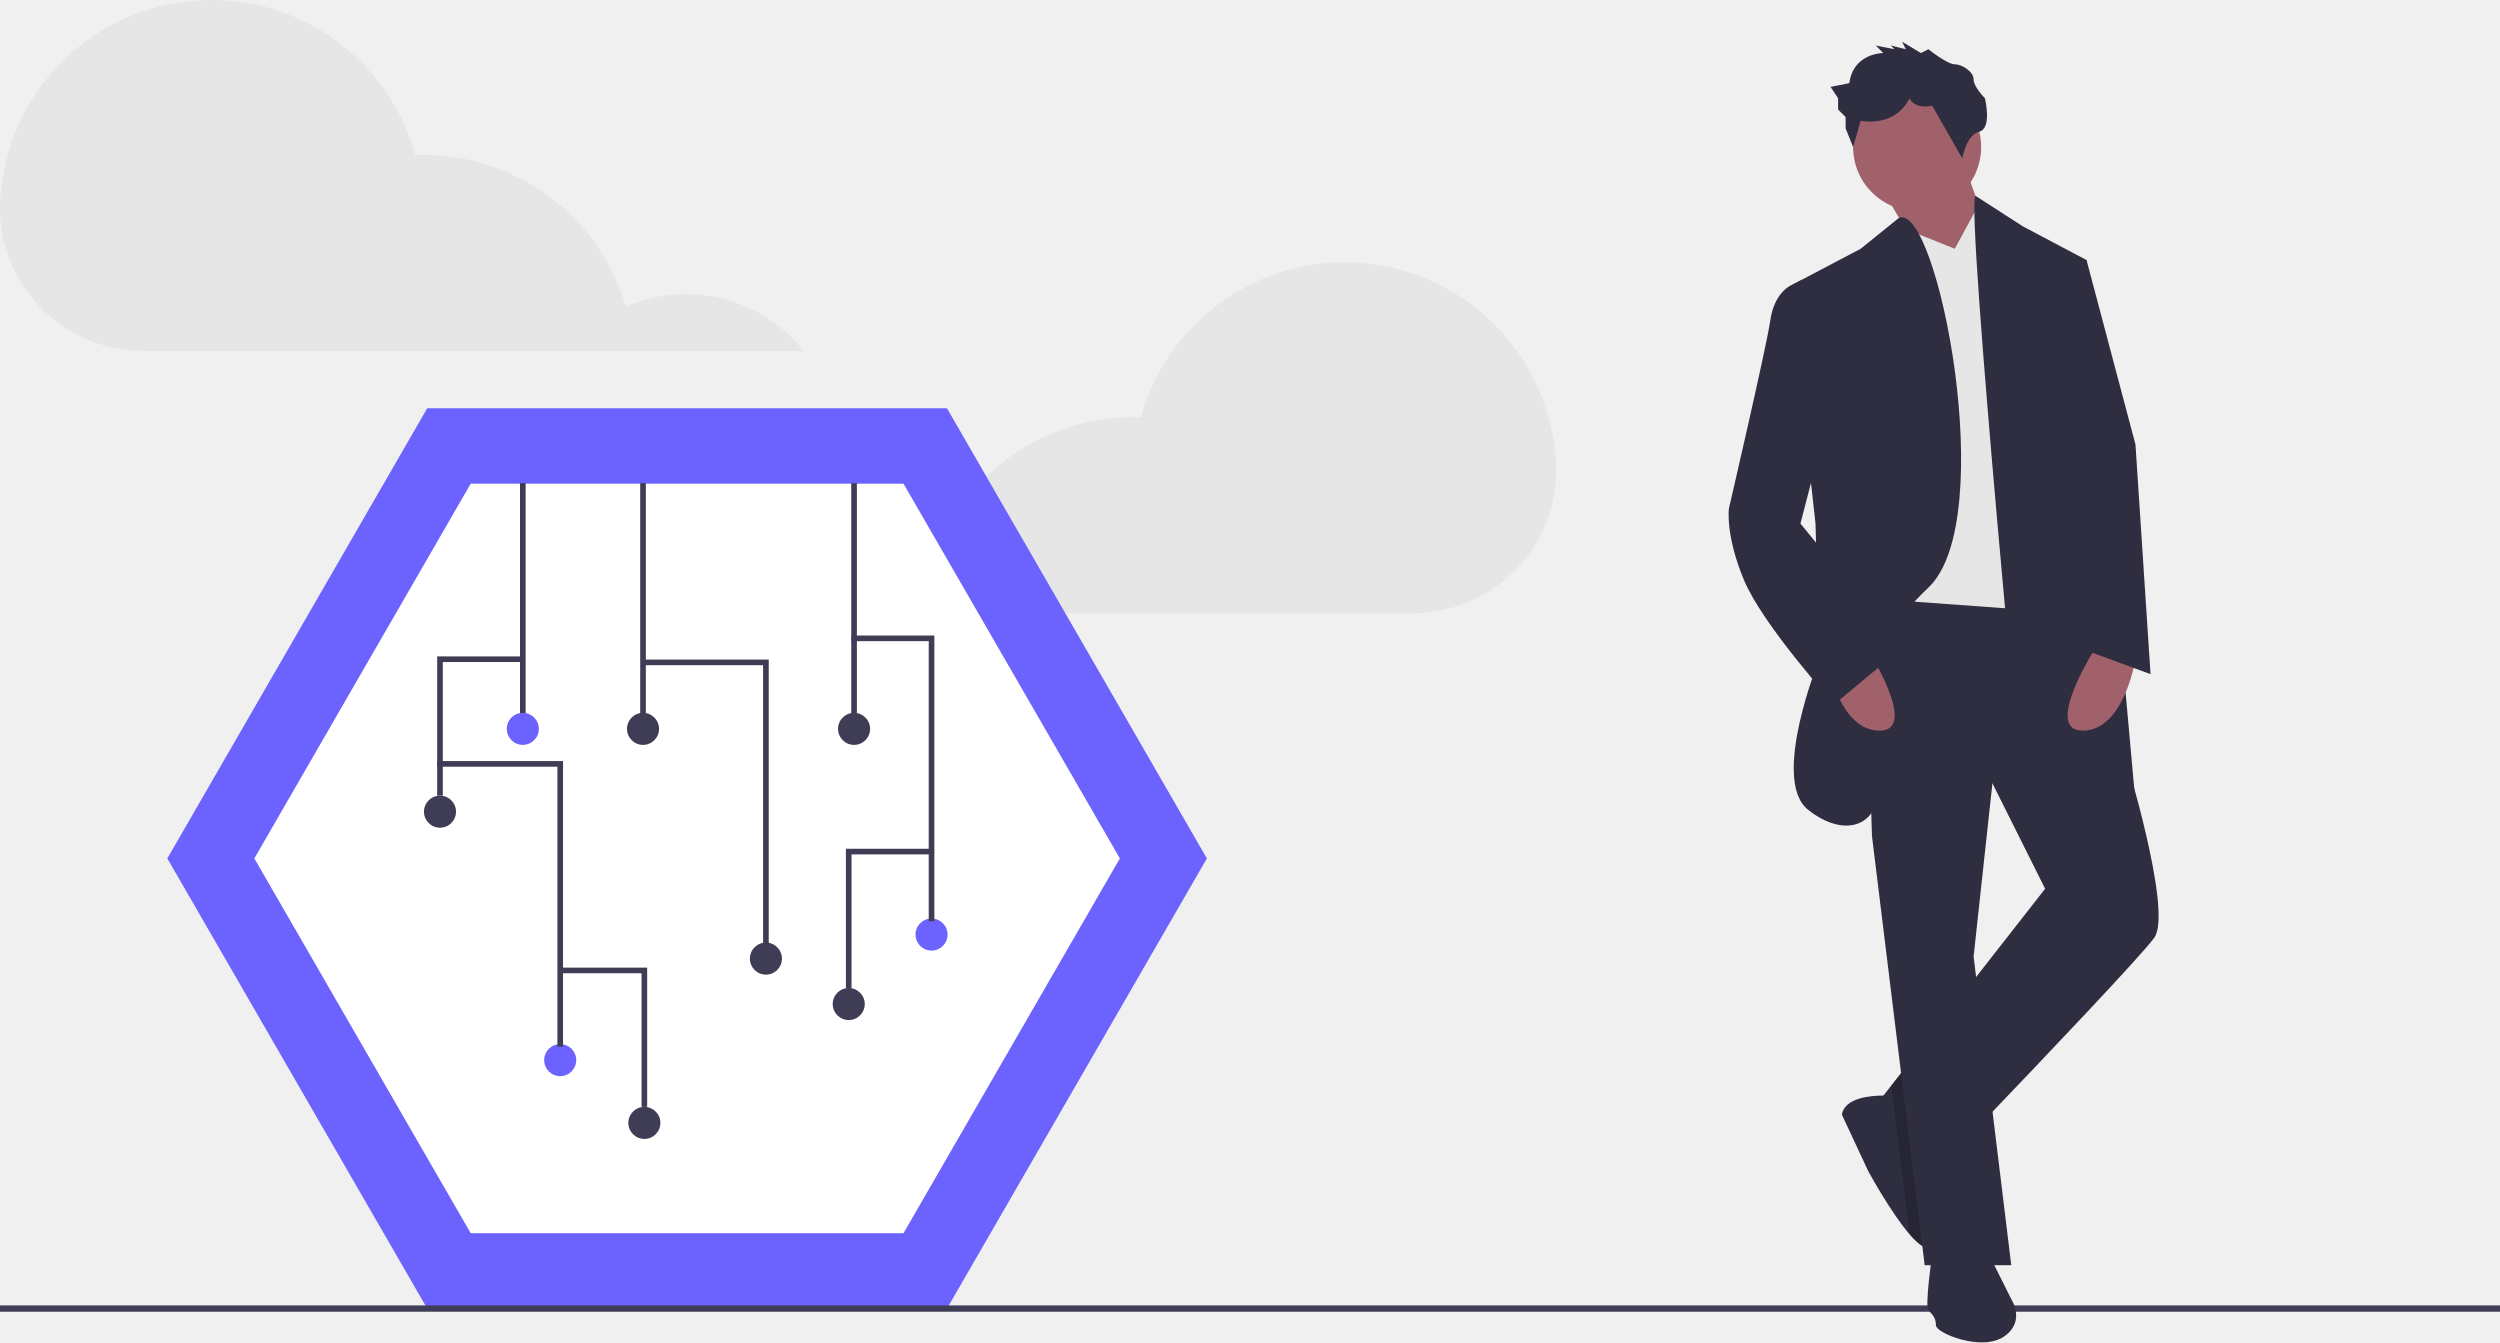
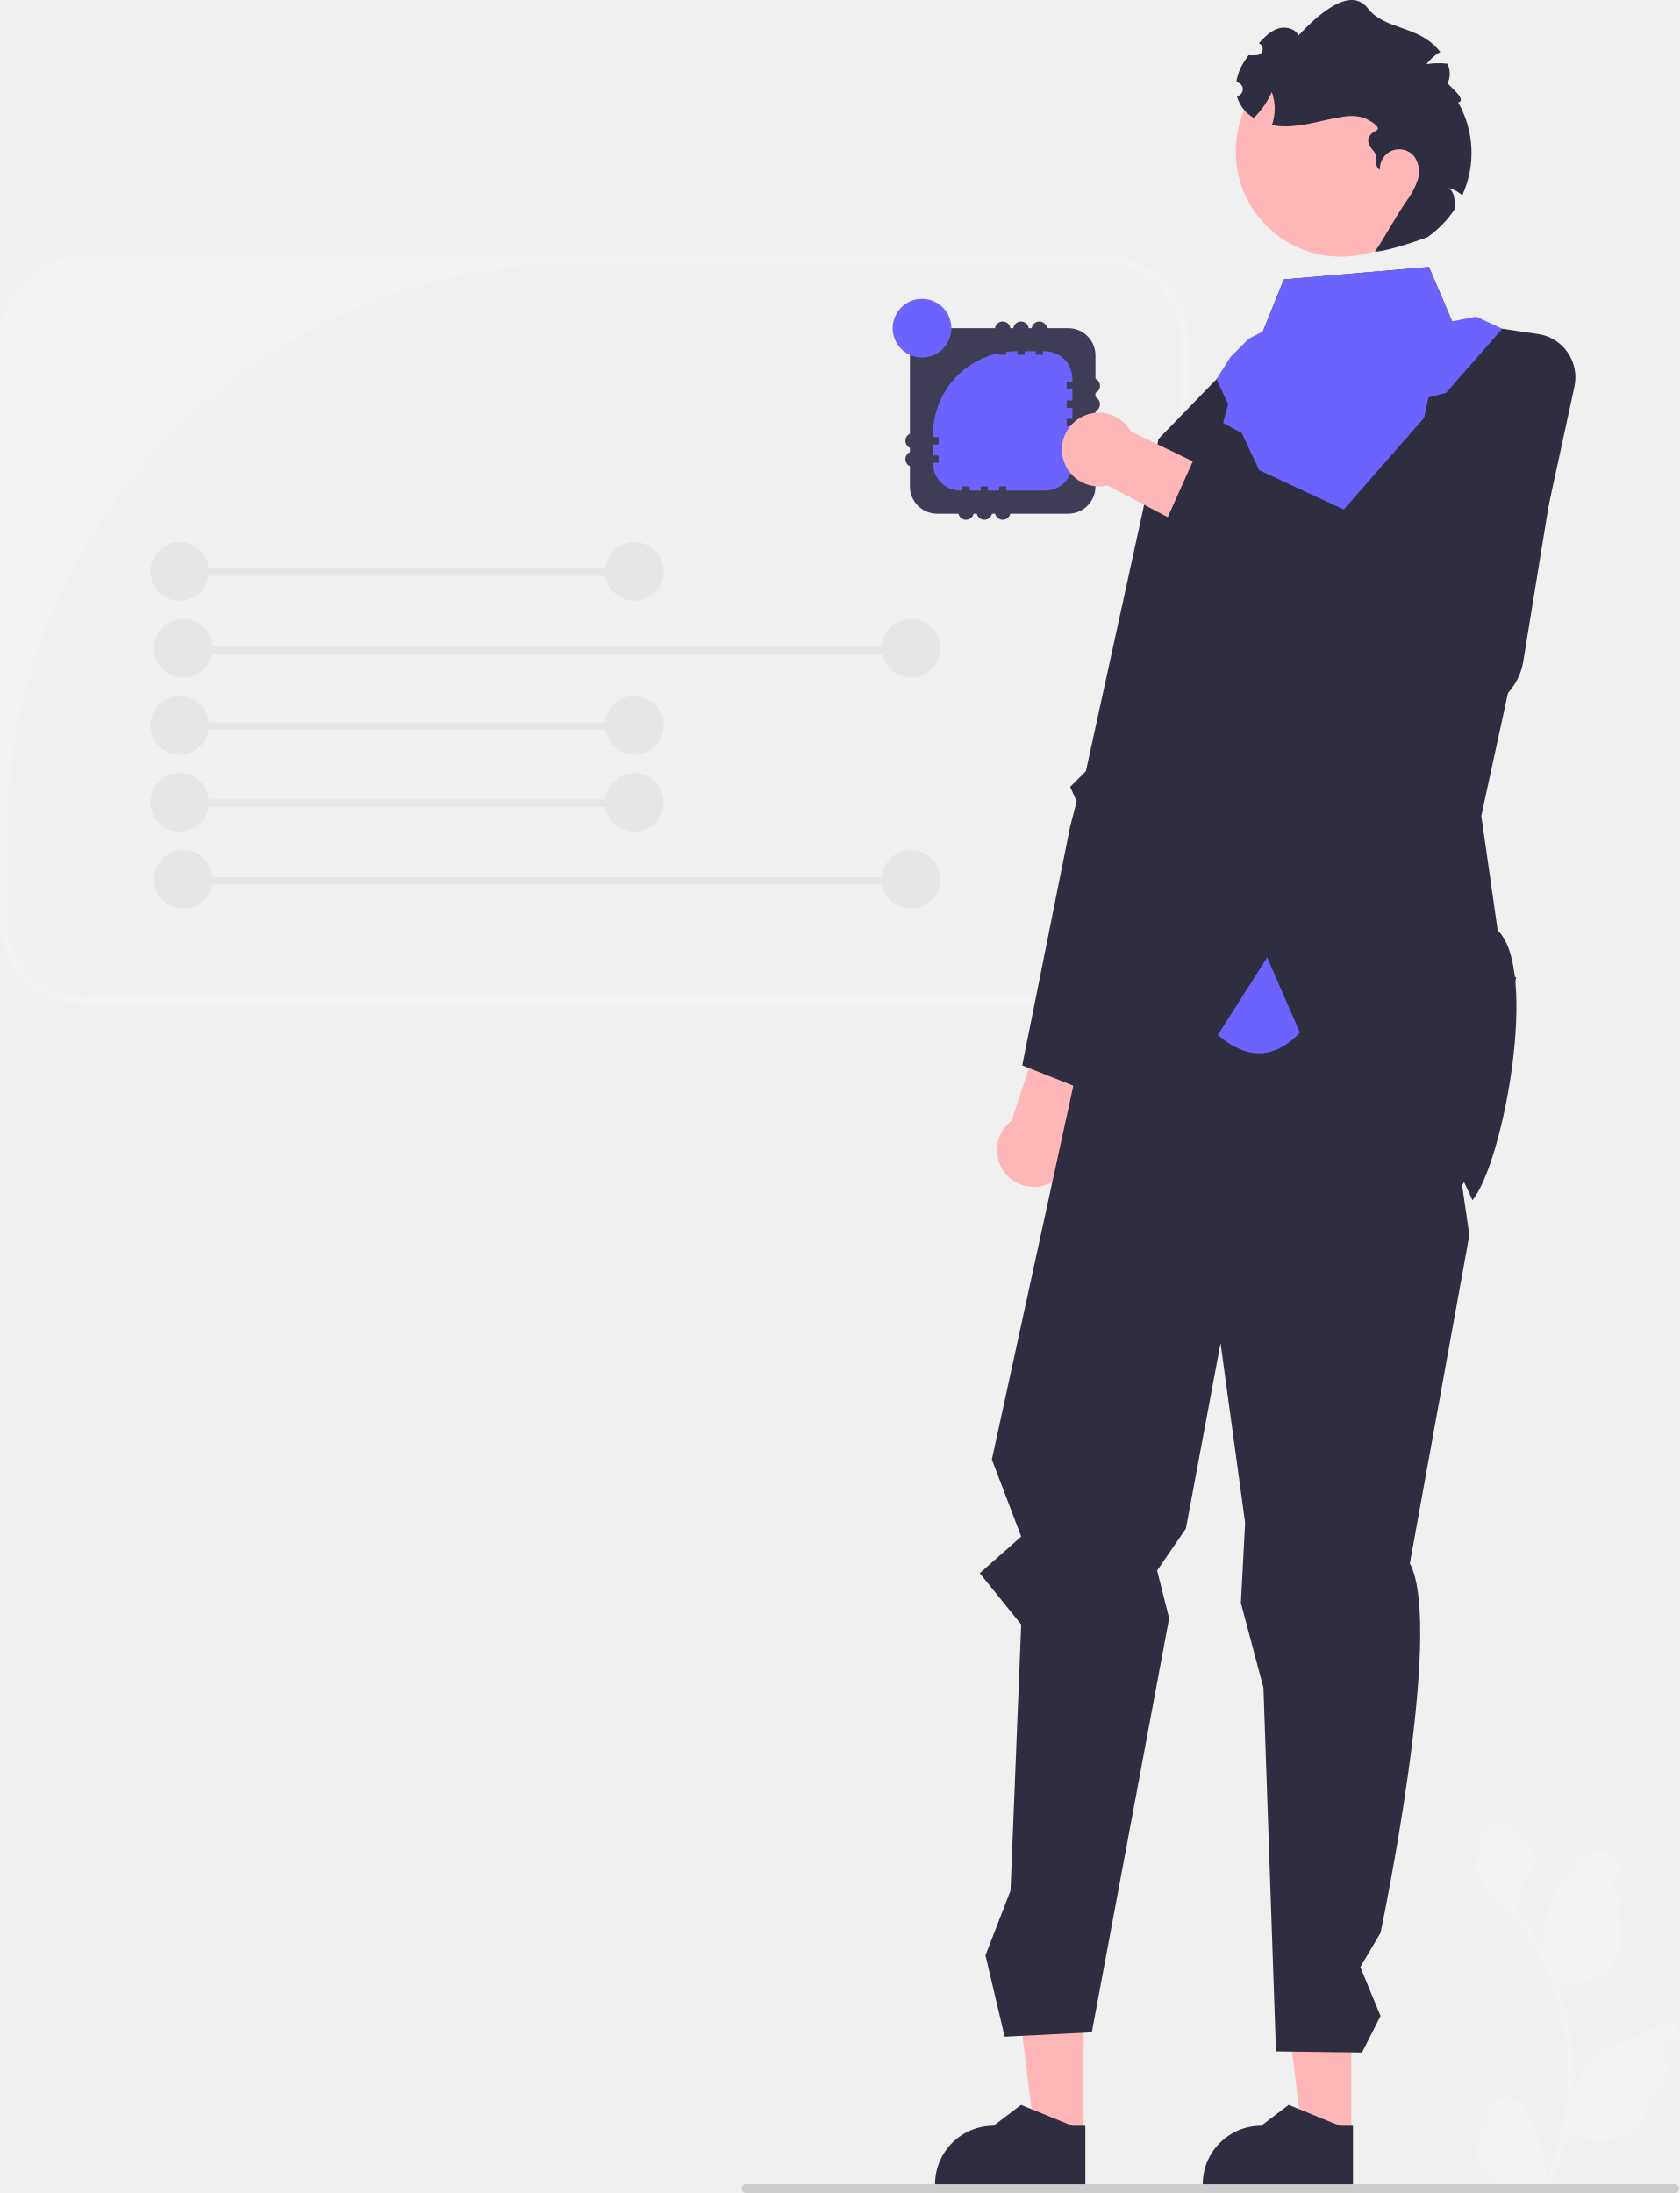
- <svg xmlns="http://www.w3.org/2000/svg" id="f65dcaaa-a43f-44d9-8793-dc16a3dce27d" data-name="Layer 1" width="888" height="476.815" viewBox="0 0 888 476.815">
-   <path d="M708.642,375.668a75.14,75.14,0,0,0-147.426-15.842c-.91-.033-1.82-.069-2.738-.069a75.158,75.158,0,0,0-72.096,53.969,53.104,53.104,0,0,0-63.012,15.674H657.758c28.796,0,52.111-23.851,50.937-52.623Q708.672,376.223,708.642,375.668Z" transform="translate(-156 -211.5926)" fill="#e6e6e6" />
-   <path d="M156.096,282.485a75.14,75.14,0,0,1,147.426-15.842c.91-.033,1.82-.069,2.738-.069a75.158,75.158,0,0,1,72.096,53.969A53.104,53.104,0,0,1,441.367,336.216H206.979c-28.796,0-52.111-23.851-50.937-52.623Q156.065,283.04,156.096,282.485Z" transform="translate(-156 -211.5926)" fill="#e6e6e6" />
-   <polygon points="336.372 145.025 151.746 145.025 59.433 304.916 151.746 464.807 336.372 464.807 428.685 304.916 336.372 145.025" fill="#6c63ff" />
-   <path d="M323.2,649.632H476.918l76.859-133.123L476.918,383.385H323.2L246.341,516.509Z" transform="translate(-156 -211.5926)" fill="#fff" />
-   <rect y="463.686" width="888" height="2.241" fill="#3f3d56" />
-   <polygon points="697.681 58.277 705.704 81.008 692.332 107.751 669.601 68.974 697.681 58.277" fill="#a0616a" />
-   <path d="M921.207,544.653c-4.399,6.164-38.323,41.839-61.014,65.534-6.298,6.565-11.727,12.221-15.417,16.059-3.236,3.356-5.135,5.322-5.135,5.322L829.385,610.12l-4.453-9.306.067-.08,2.795-3.57,26.649-34.097,27.987-35.795-22.732-45.463,28.08-4.011,18.667,1.096,4.065.241S927.893,535.293,921.207,544.653Z" transform="translate(-156 -211.5926)" fill="#2f2e41" />
-   <path d="M842.315,654.299c-1.738,1.738-4.76-.481-8.036-4.279-6.779-7.862-14.695-22.464-14.695-22.464l-9.36-20.057c1.003-5.99,10.176-6.753,14.775-6.766,1.564,0,2.607.08,2.607.08l.776,1.15,16.393,24.283S847.664,648.951,842.315,654.299Z" transform="translate(-156 -211.5926)" fill="#2f2e41" />
-   <path d="M844.776,626.246s2.888,22.705-2.46,28.053c-1.738,1.738-4.76-.481-8.036-4.279L829.385,610.12l-1.003-8.157-.588-4.8,26.649-34.097,5.75,47.121C853.895,616.752,848.466,622.408,844.776,626.246Z" transform="translate(-156 -211.5926)" opacity="0.2" />
-   <polygon points="707.295 277.409 703.698 270.215 731.778 266.203 750.445 267.3 750.498 267.54 707.295 277.409" opacity="0.2" />
-   <polygon points="671.607 208.706 662.246 208.706 664.921 296.958 683.641 449.393 714.395 449.393 701.024 339.746 707.71 278.238 754.51 267.54 741.138 206.032 671.607 208.706" fill="#2f2e41" />
-   <path d="M842.315,656.974s-2.674,18.72-1.337,20.057,2.674,2.674,2.674,5.349,16.046,9.36,24.069,4.011,2.674-13.371,2.674-13.371l-8.023-16.046Z" transform="translate(-156 -211.5926)" fill="#2f2e41" />
-   <circle cx="680.967" cy="52.26" r="22.732" fill="#a0616a" />
-   <polygon points="694.338 88.363 676.849 81.338 666.258 212.717 739.801 218.066 714.395 83.014 703.03 72.343 694.338 88.363" fill="#e6e6e6" />
-   <path d="M830.522,288.962l-13.613,10.993L791.504,313.327l9.36,84.24,1.337,48.137s-17.383,42.789-4.011,53.486,28.08,6.686,25.406-16.046-8.023-38.777,17.383-62.846S844.135,283.318,830.522,288.962Z" transform="translate(-156 -211.5926)" fill="#2f2e41" />
-   <path d="M857.648,281.109l16.759,10.824,22.732,12.034L914.521,496.516l-38.777,12.034S854.26,286.331,857.648,281.109Z" transform="translate(-156 -211.5926)" fill="#2f2e41" />
-   <path d="M901.15,440.356s-20.057,30.754-5.349,30.754,18.72-25.406,18.72-25.406Z" transform="translate(-156 -211.5926)" fill="#a0616a" />
-   <path d="M818.246,440.356s20.057,30.754,5.349,30.754S804.875,445.704,804.875,445.704Z" transform="translate(-156 -211.5926)" fill="#a0616a" />
-   <path d="M838.304,230.424l-6.686-4.011,1.337,2.674-5.349-1.337,1.337,1.337-6.686-1.337,2.674,2.674s-10.697,0-12.034,10.697l-6.686,1.337,2.674,4.011v4.011l2.674,2.674v4.011l2.674,6.686,2.674-9.36s12.034,2.674,17.383-8.023c0,0,1.337,4.011,8.023,2.674l10.697,18.72s1.337-8.299,6.017-9.498,2.006-11.896,2.006-11.896-4.011-4.011-4.011-6.686-4.011-5.349-6.686-5.349-9.36-5.349-9.36-5.349Z" transform="translate(-156 -211.5926)" fill="#2f2e41" />
-   <path d="M802.201,314.664l-6.224-3.691-4.473,2.354s-5.349,2.674-6.686,12.034-14.709,66.857-14.709,66.857-1.337,9.36,5.349,25.406,32.092,44.126,32.092,44.126L831.618,441.693,795.515,397.567l9.36-36.103Z" transform="translate(-156 -211.5926)" fill="#2f2e41" />
-   <polygon points="730.441 92.374 741.138 92.374 758.521 157.894 763.87 239.46 738.464 230.1 738.464 171.266 730.441 92.374" fill="#2f2e41" />
-   <rect x="184.701" y="171.594" width="2" height="82.555" fill="#3f3d56" />
-   <circle cx="185.701" cy="258.894" r="5.693" fill="#6c63ff" />
-   <rect x="227.402" y="171.594" width="2" height="82.555" fill="#3f3d56" />
-   <circle cx="228.402" cy="258.894" r="5.693" fill="#3f3d56" />
-   <rect x="302.366" y="171.594" width="2" height="82.555" fill="#3f3d56" />
-   <circle cx="303.366" cy="258.894" r="5.693" fill="#3f3d56" />
-   <circle cx="272.052" cy="340.5" r="5.693" fill="#3f3d56" />
-   <circle cx="156.285" cy="288.31" r="5.693" fill="#3f3d56" />
-   <polygon points="273.052 335.755 271.052 335.755 271.052 236.276 228.402 236.276 228.402 234.276 273.052 234.276 273.052 335.755" fill="#3f3d56" />
-   <circle cx="198.986" cy="376.558" r="5.693" fill="#6c63ff" />
-   <polygon points="199.986 371.814 197.986 371.814 197.986 272.334 155.336 272.334 155.336 270.334 199.986 270.334 199.986 371.814" fill="#3f3d56" />
-   <circle cx="330.884" cy="331.96" r="5.693" fill="#6c63ff" />
-   <polygon points="331.884 327.215 329.884 327.215 329.884 227.736 302.417 227.736 302.417 225.736 331.884 225.736 331.884 327.215" fill="#3f3d56" />
-   <polygon points="157.285 282.616 155.285 282.616 155.285 233.155 185.701 233.155 185.701 235.155 157.285 235.155 157.285 282.616" fill="#3f3d56" />
-   <circle cx="228.876" cy="398.858" r="5.693" fill="#3f3d56" />
-   <polygon points="229.876 393.164 227.876 393.164 227.876 345.703 199.46 345.703 199.46 343.703 229.876 343.703 229.876 393.164" fill="#3f3d56" />
-   <circle cx="301.468" cy="356.631" r="5.693" fill="#3f3d56" />
-   <polygon points="302.468 350.938 300.468 350.938 300.468 301.477 330.884 301.477 330.884 303.477 302.468 303.477 302.468 350.938" fill="#3f3d56" />
+ <svg xmlns="http://www.w3.org/2000/svg" id="a56c964a-89cf-4864-a3e4-6fe9d81beba3" data-name="Layer 1" width="458.088" height="598.163" viewBox="0 0 458.088 598.163">
+   <path d="M301.31,69.847H22.69A22.717,22.717,0,0,0,0,92.537v158.62a22.717,22.717,0,0,0,22.69,22.69H301.31a22.717,22.717,0,0,0,22.69-22.69v-158.62A22.717,22.717,0,0,0,301.31,69.847Zm20.69,181.31a20.69,20.69,0,0,1-20.69,20.69H22.69A20.69,20.69,0,0,1,2,251.157V227.523A155.676,155.676,0,0,1,157.676,71.847H301.31a20.69,20.69,0,0,1,20.69,20.69Z" fill="#f2f2f2" />
+   <rect x="49.719" y="155.064" width="121.853" height="2" fill="#e6e6e6" />
+   <rect x="49.933" y="176.277" width="196.536" height="2" fill="#e6e6e6" />
+   <circle cx="173" cy="155.847" r="8" fill="#e6e6e6" />
+   <circle cx="49" cy="155.847" r="8" fill="#e6e6e6" />
+   <rect x="49.719" y="197.064" width="121.853" height="2" fill="#e6e6e6" />
+   <circle cx="173" cy="197.847" r="8" fill="#e6e6e6" />
+   <circle cx="49" cy="197.847" r="8" fill="#e6e6e6" />
+   <rect x="49.719" y="218.064" width="121.853" height="2" fill="#e6e6e6" />
+   <circle cx="173" cy="218.847" r="8" fill="#e6e6e6" />
+   <circle cx="49" cy="218.847" r="8" fill="#e6e6e6" />
+   <circle cx="50" cy="176.847" r="8" fill="#e6e6e6" />
+   <circle cx="248.469" cy="176.82" r="8" fill="#e6e6e6" />
+   <rect x="49.933" y="239.277" width="196.536" height="2" fill="#e6e6e6" />
+   <circle cx="50" cy="239.847" r="8" fill="#e6e6e6" />
+   <circle cx="248.469" cy="239.82" r="8" fill="#e6e6e6" />
+   <rect x="248.166" y="89.517" width="50.606" height="50.606" rx="7.437" fill="#3f3d56" />
+   <path d="M277.188,95.82h7.844a7.437,7.437,0,0,1,7.437,7.437v23.126a7.437,7.437,0,0,1-7.437,7.437h-23.126a7.437,7.437,0,0,1-7.437-7.437v-7.844A22.719,22.719,0,0,1,277.188,95.82Z" fill="#6c63ff" />
+   <path d="M271.969,88.32a2.121,2.121,0,0,0,0,3,2.098,2.098,0,0,0,.5.36V96.777h2V91.68a2.098,2.098,0,0,0,.5-.36,2.121,2.121,0,0,0-3-3Z" fill="#3f3d56" />
+   <path d="M276.969,88.32a2.121,2.121,0,0,0,0,3,2.098,2.098,0,0,0,.5.36V96.777h2V91.68a2.098,2.098,0,0,0,.5-.36,2.121,2.121,0,0,0-3-3Z" fill="#3f3d56" />
+   <path d="M281.969,88.32a2.121,2.121,0,0,0,0,3,2.098,2.098,0,0,0,.5.36V96.777h2V91.68a2.098,2.098,0,0,0,.5-.36,2.121,2.121,0,0,0-3-3Z" fill="#3f3d56" />
+   <path d="M274.469,137.796v-5.097h-2v5.097a2.098,2.098,0,0,0-.5.36,2.121,2.121,0,1,0,3,0A2.098,2.098,0,0,0,274.469,137.796Z" fill="#3f3d56" />
+   <path d="M269.469,137.796v-5.097h-2v5.097a2.098,2.098,0,0,0-.5.36,2.121,2.121,0,1,0,3,0A2.098,2.098,0,0,0,269.469,137.796Z" fill="#3f3d56" />
+   <path d="M264.469,137.796v-5.097h-2v5.097a2.098,2.098,0,0,0-.5.36,2.121,2.121,0,1,0,3,0A2.098,2.098,0,0,0,264.469,137.796Z" fill="#3f3d56" />
+   <path d="M296.387,106.738a2.121,2.121,0,1,0,0-3,2.098,2.098,0,0,0-.36.5H290.93v2h5.097A2.098,2.098,0,0,0,296.387,106.738Z" fill="#3f3d56" />
+   <path d="M296.387,108.738a2.098,2.098,0,0,0-.36.5H290.93v2h5.097a2.098,2.098,0,0,0,.36.5,2.121,2.121,0,1,0,0-3Z" fill="#3f3d56" />
+   <path d="M296.387,113.738a2.098,2.098,0,0,0-.36.5H290.93v2h5.097a2.098,2.098,0,0,0,.36.5,2.121,2.121,0,1,0,0-3Z" fill="#3f3d56" />
+   <path d="M296.387,118.738a2.098,2.098,0,0,0-.36.5H290.93v2h5.097a2.098,2.098,0,0,0,.36.5,2.121,2.121,0,1,0,0-3Z" fill="#3f3d56" />
+   <path d="M296.387,123.738a2.098,2.098,0,0,0-.36.5H290.93v2h5.097a2.098,2.098,0,0,0,.36.5,2.121,2.121,0,1,0,0-3Z" fill="#3f3d56" />
+   <path d="M250.551,123.738a2.121,2.121,0,1,0,0,3,2.098,2.098,0,0,0,.36-.5h5.097v-2h-5.097a2.098,2.098,0,0,0-.36-.5Z" fill="#3f3d56" />
+   <path d="M250.551,118.738a2.121,2.121,0,1,0,0,3,2.098,2.098,0,0,0,.36-.5h5.097v-2h-5.097a2.098,2.098,0,0,0-.36-.5Z" fill="#3f3d56" />
+   <path d="M429.402,105.45,404.002,222.54l4.47,31.25c11.26,10.68,1.616,63.099-6.884,73.589,0,0-18.966-45.339-47.046-45.679-7.89-.091-15.6.06-22.399.62a84.138,84.138,0,0,0-14.49,2.229c-26,7-22.649-2.01-22.649-2.01l20.97-162.82,15.79-16.27L344.411,90.42l5.75-14.21,39.561-3.39,6.33,14.829L409.712,89.67l9.77,1.439A11.943,11.943,0,0,1,429.402,105.45Z" fill="#2f2e41" />
+   <polygon points="409.712 89.67 394.375 107.165 389.588 108.379 388.406 113.974 354.772 152.34 338.665 118.117 333.588 115.379 334.957 110.238 331.762 103.45 335.588 97.379 340.588 92.379 344.411 90.42 350.161 76.21 389.722 72.82 396.052 87.65 402.588 86.379 409.712 89.67" fill="#6c63ff" />
+   <path d="M275.911,305.675l9.4-28.529,17.046,3.096L291.346,310.051a10.055,10.055,0,1,1-15.435-4.376Z" fill="#ffb6b6" />
+   <polygon points="323.849 117.695 315.973 119.72 296.159 210.353 291.87 214.642 293.648 218.546 291.87 225.412 278.799 290.601 307.743 302.126 337.223 167.585 323.849 117.695" fill="#2f2e41" />
+   <polygon points="368.536 582.386 355.209 582.385 348.869 530.98 368.539 530.981 368.536 582.386" fill="#ffb6b6" />
+   <path d="M369.005,596.289l-40.982-.002v-.518a15.952,15.952,0,0,1,15.952-15.951h.001l7.486-5.679,13.967,5.68,3.578 0-.001,16.47Z" fill="#2f2e41" />
+   <polygon points="295.536 582.386 282.209 582.385 275.869 530.98 295.539 530.981 295.536 582.386" fill="#ffb6b6" />
+   <path d="M296.005,596.289l-40.982-.002v-.518a15.952,15.952,0,0,1,15.952-15.951h.001l7.486-5.679,13.967,5.68,3.578 0-.001,16.47Z" fill="#2f2e41" />
+   <path d="M403.829,580.83a2.269,2.269,0,0,0,1.645-3.933l-.155-.618q.031-.074.062-.148a6.094,6.094,0,0,1,11.241.042c1.839,4.428,4.179,8.864,4.756,13.546a18.029,18.029,0,0,1-.316,6.2,72.281,72.281,0,0,0,6.575-30.021,69.767,69.767,0,0,0-.433-7.783q-.359-3.178-.995-6.31a73.119,73.119,0,0,0-14.5-30.99,19.459,19.459,0,0,1-8.093-8.397,14.843,14.843,0,0,1-1.35-4.056c.394.052,1.486-5.949,1.188-6.317.549-.833,1.532-1.247,2.131-2.06,2.982-4.043,7.091-3.337,9.236,2.157,4.582,2.313,4.627,6.148,1.815,9.837-1.789,2.347-2.035,5.522-3.604,8.035.162.207.329.407.491.614a73.588,73.588,0,0,1,7.681,12.169,30.592,30.592,0,0,1,1.826-14.21c1.748-4.217,5.025-7.769,7.91-11.415a6.279,6.279,0,0,1,11.184,3.083q.009.081.017.161-.643.363-1.259.77a3.078,3.078,0,0,0,1.241,5.602l.063.01a30.626,30.626,0,0,1-.807,4.579c3.702,14.316-4.29,19.53-15.701,19.764-.252.129-.497.258-.749.381a75.113,75.113,0,0,1,4.043,19.028,71.245,71.245,0,0,1-.052,11.503l.019-.136a18.826,18.826,0,0,1,6.427-10.87c4.946-4.063,11.933-5.559,17.268-8.824a3.533,3.533,0,0,1,5.411,3.437l-.022.143a20.68,20.68,0,0,0-2.319,1.117q-.643.363-1.259.77a3.078,3.078,0,0,0,1.241,5.602l.063.01c.045.006.084.013.129.019a30.655,30.655,0,0,1-5.639,8.829c-2.315,12.497-12.256,13.683-22.89,10.044h-.006a75.091,75.091,0,0,1-5.044,14.726H404.281c-.065-.2-.123-.407-.181-.607a20.478,20.478,0,0,0,4.986-.297c-1.337-1.641-2.674-3.294-4.011-4.935a1.121,1.121,0,0,1-.084-.097c-.678-.84-1.363-1.673-2.041-2.512l-0-.001a29.99,29.99,0,0,1,.879-7.64l.001-0Z" fill="#f2f2f2" />
+   <path d="M202.278,596.973a1.186,1.186,0,0,0,1.19,1.19h253.29a1.19,1.19,0,0,0,0-2.38h-253.29A1.187,1.187,0,0,0,202.278,596.973Z" fill="#ccc" />
+   <path d="M402.253,264.625,298.517,269.598l-28,128.482,8,21.037-11.298,9.986,11.298,14.014-2.912,72.581-6.832,17.642,5.234,22.196,23.766-1.196L318.861,441.422l-3.273-13.043,7.844-11.434,9.453-50.614,6.703,49.048-1.156,21.834,6.156,23.166,3.418,99.157,23.465.303,5.046-9.956-5.511-13.346,5.511-9.331s17.511-82.89,8-100.78l16.23-89.567-1.975-13.519,6.441-11.129,8.273-45.659-11.233-1.927Z" fill="#2f2e41" />
+   <path d="M308.429,117.667l27.035,13.091-5.324,16.487L302.05,132.388a10.055,10.055,0,1,1,6.379-14.721Z" fill="#ffb6b6" />
+   <path d="M391.355,192.39a16.498,16.498,0,0,1-7.744-8.788l-68.839-34.262,12.778-28.467,61.222,28.467,19.494-56.53,3.761.711a17.793,17.793,0,0,1,14.258,20.345l-10.862,66.676a16.539,16.539,0,0,1-24.068,11.849Z" fill="#2f2e41" />
+   <path d="M354.541,281.7c-8.333,8.538-15.909,6.088-22.399.62l13.46-21.181Z" fill="#6c63ff" />
+   <circle cx="365.701" cy="41.324" r="28.666" fill="#ffb6b6" />
+   <path d="M398.802,53.3a8.107,8.107,0,0,0-3.8-2c1.56.85,1.76,2.78,1.729,4.74,0,.359-.02.71-.03,1.06a27.7,27.7,0,0,1-7.39,7.58s-9.61,3.61-14.35,4.01c2.479-3.59,5.97-10.01,8.449-13.59a21.254,21.254,0,0,0,3.25-5.99,7.17,7.17,0,0,0-1-6.51,5.271,5.271,0,0,0-9.31,3.65c-1.76-.73-.389-3.599-1.69-5.01-1.97-2.136-2.261-4.162.73-5.631,1.667-.818-2.12-3.109-3.92-3.63a12.824,12.824,0,0,0-5.55-.069c-5.29.81-10.46,2.649-15.82,2.55a18.073,18.073,0,0,1-3.2-.351,13.518,13.518,0,0,0-.03-9.01,23.191,23.191,0,0,1-4.899,7.061,9.874,9.874,0,0,1-4.596-5.775l.006-.015q.368-.205.72-.426a1.918,1.918,0,0,0-.871-3.509l-.058-.006a13.611,13.611,0,0,1,1.3-4.12,18.956,18.956,0,0,1,2.08-3.26,11.134,11.134,0,0,0,2.31-.02l.051-.005a1.673,1.673,0,0,0,.575-3.143q-.083-.046-.166-.093l-.001-.006c1.525-1.624,3.143-3.326,5.272-4.003,2.029-.641,4.63-.03,5.56,1.899,5.19-5.62,14.07-13.6,18.851-7.47,4.851,6.234,13.88,4.421,19.81,11.95l-0.0 0a13.026,13.026,0,0,0-3.771,3.319,22.083,22.083,0,0,1,5.681-.12,6.007,6.007,0,0,1,.069,5.4c1.721,1.69,5.16,4.71,2.9,5.17a27.909,27.909,0,0,1,1.11,25.37Z" fill="#2f2e41" />
+   <circle cx="251.469" cy="89.517" r="8" fill="#6c63ff" />
</svg>
